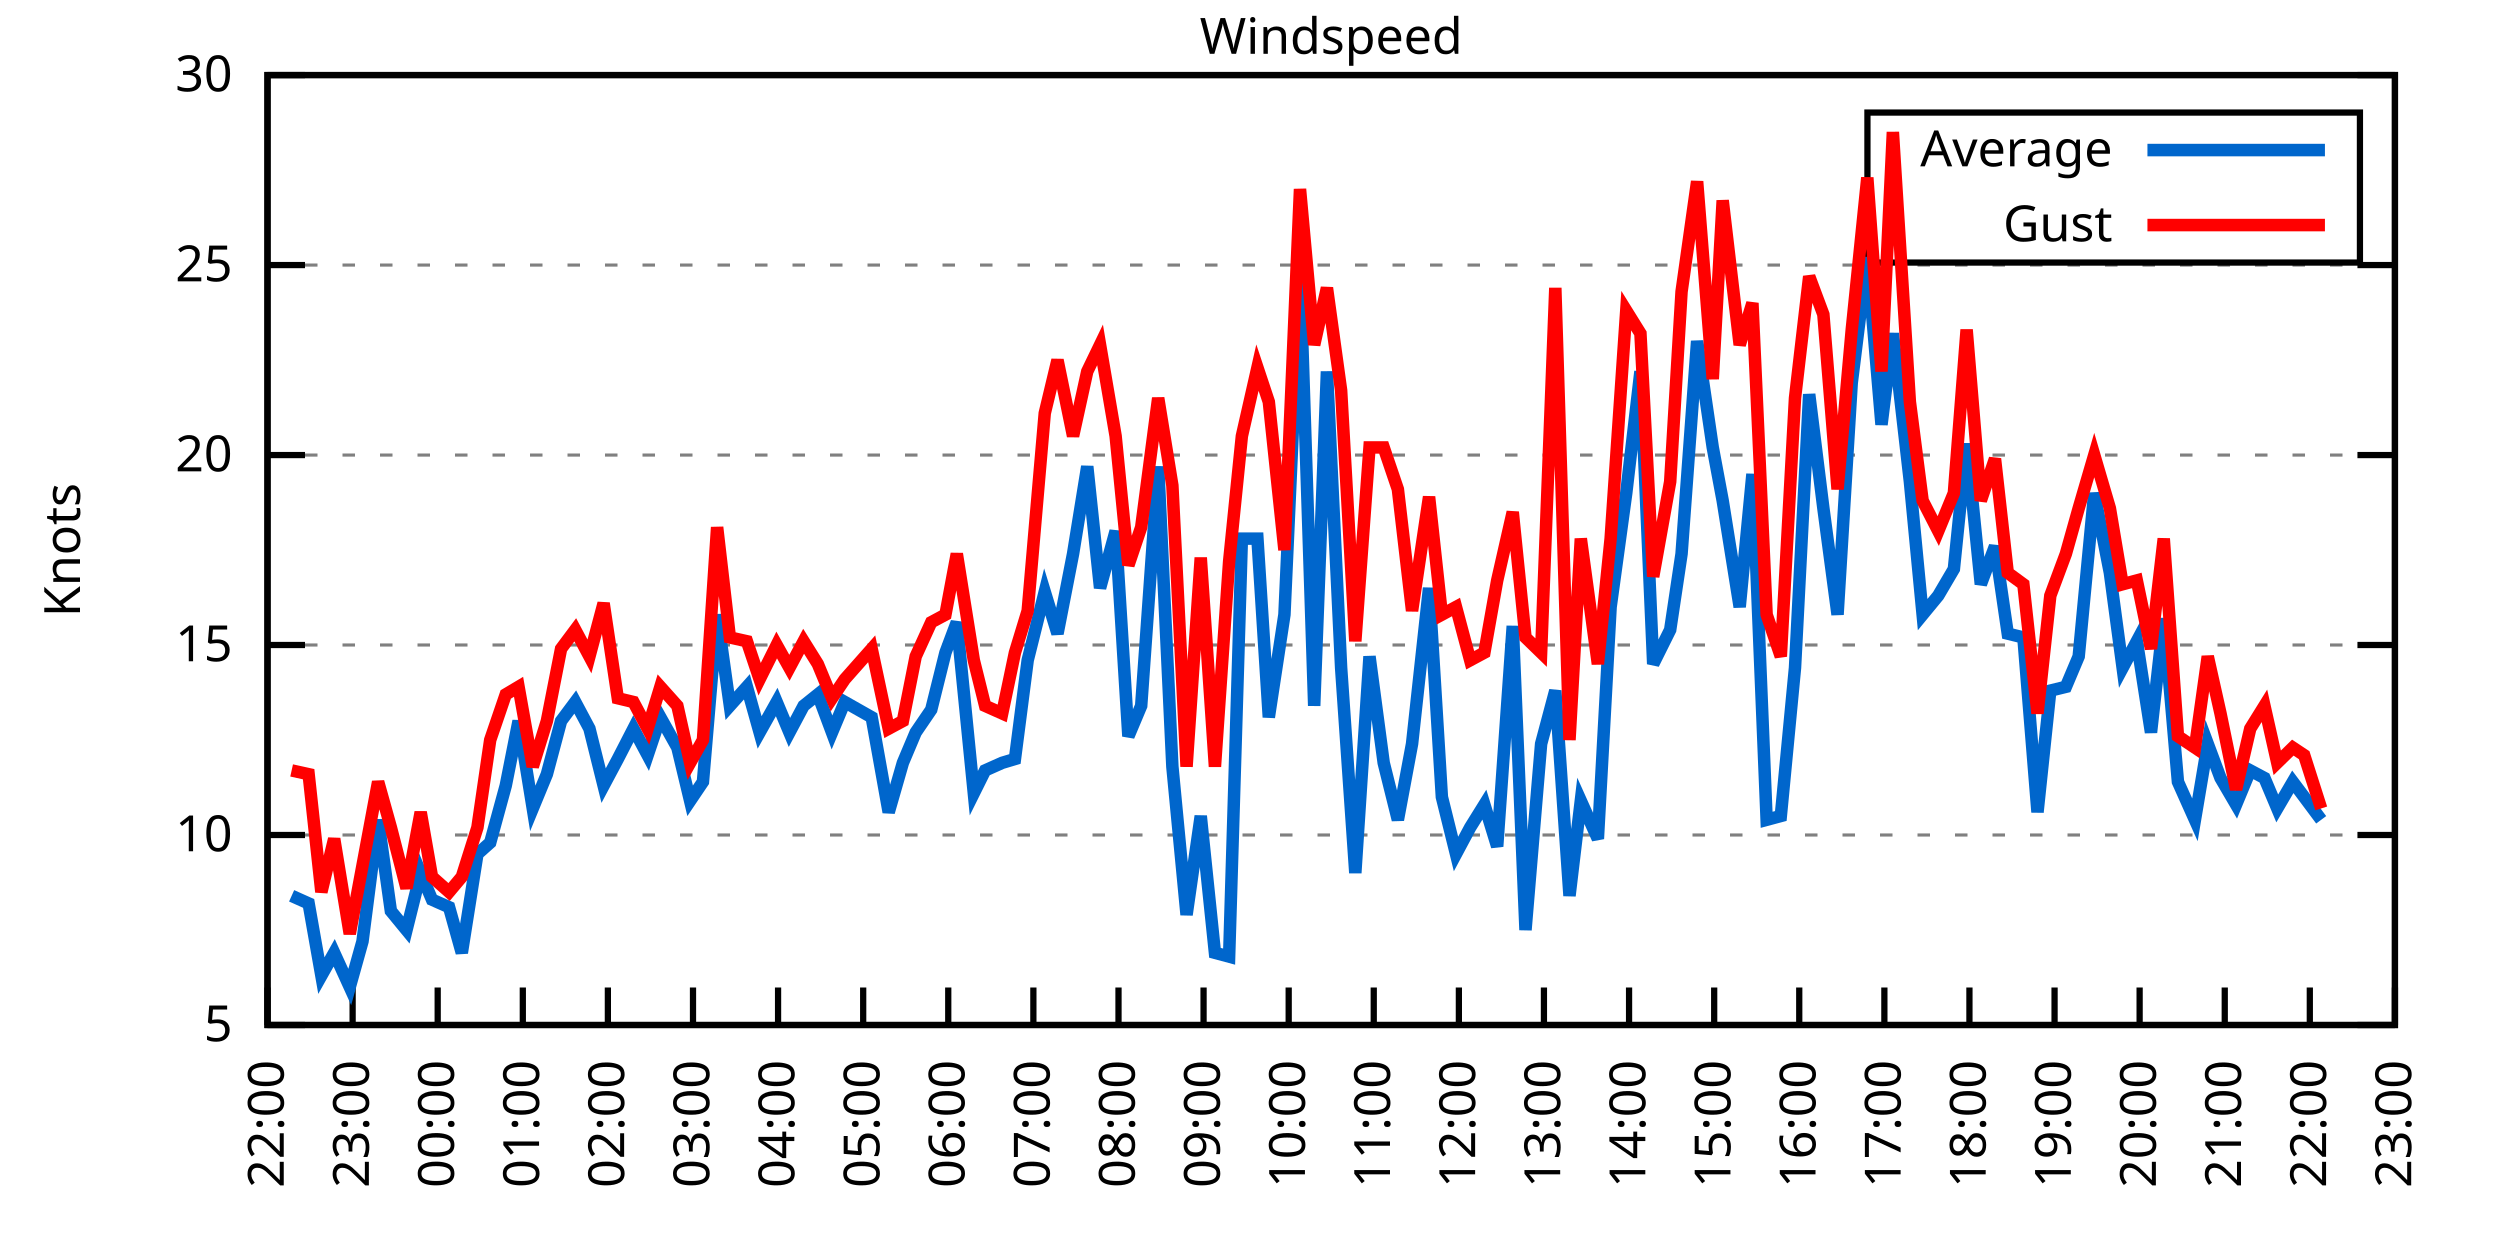
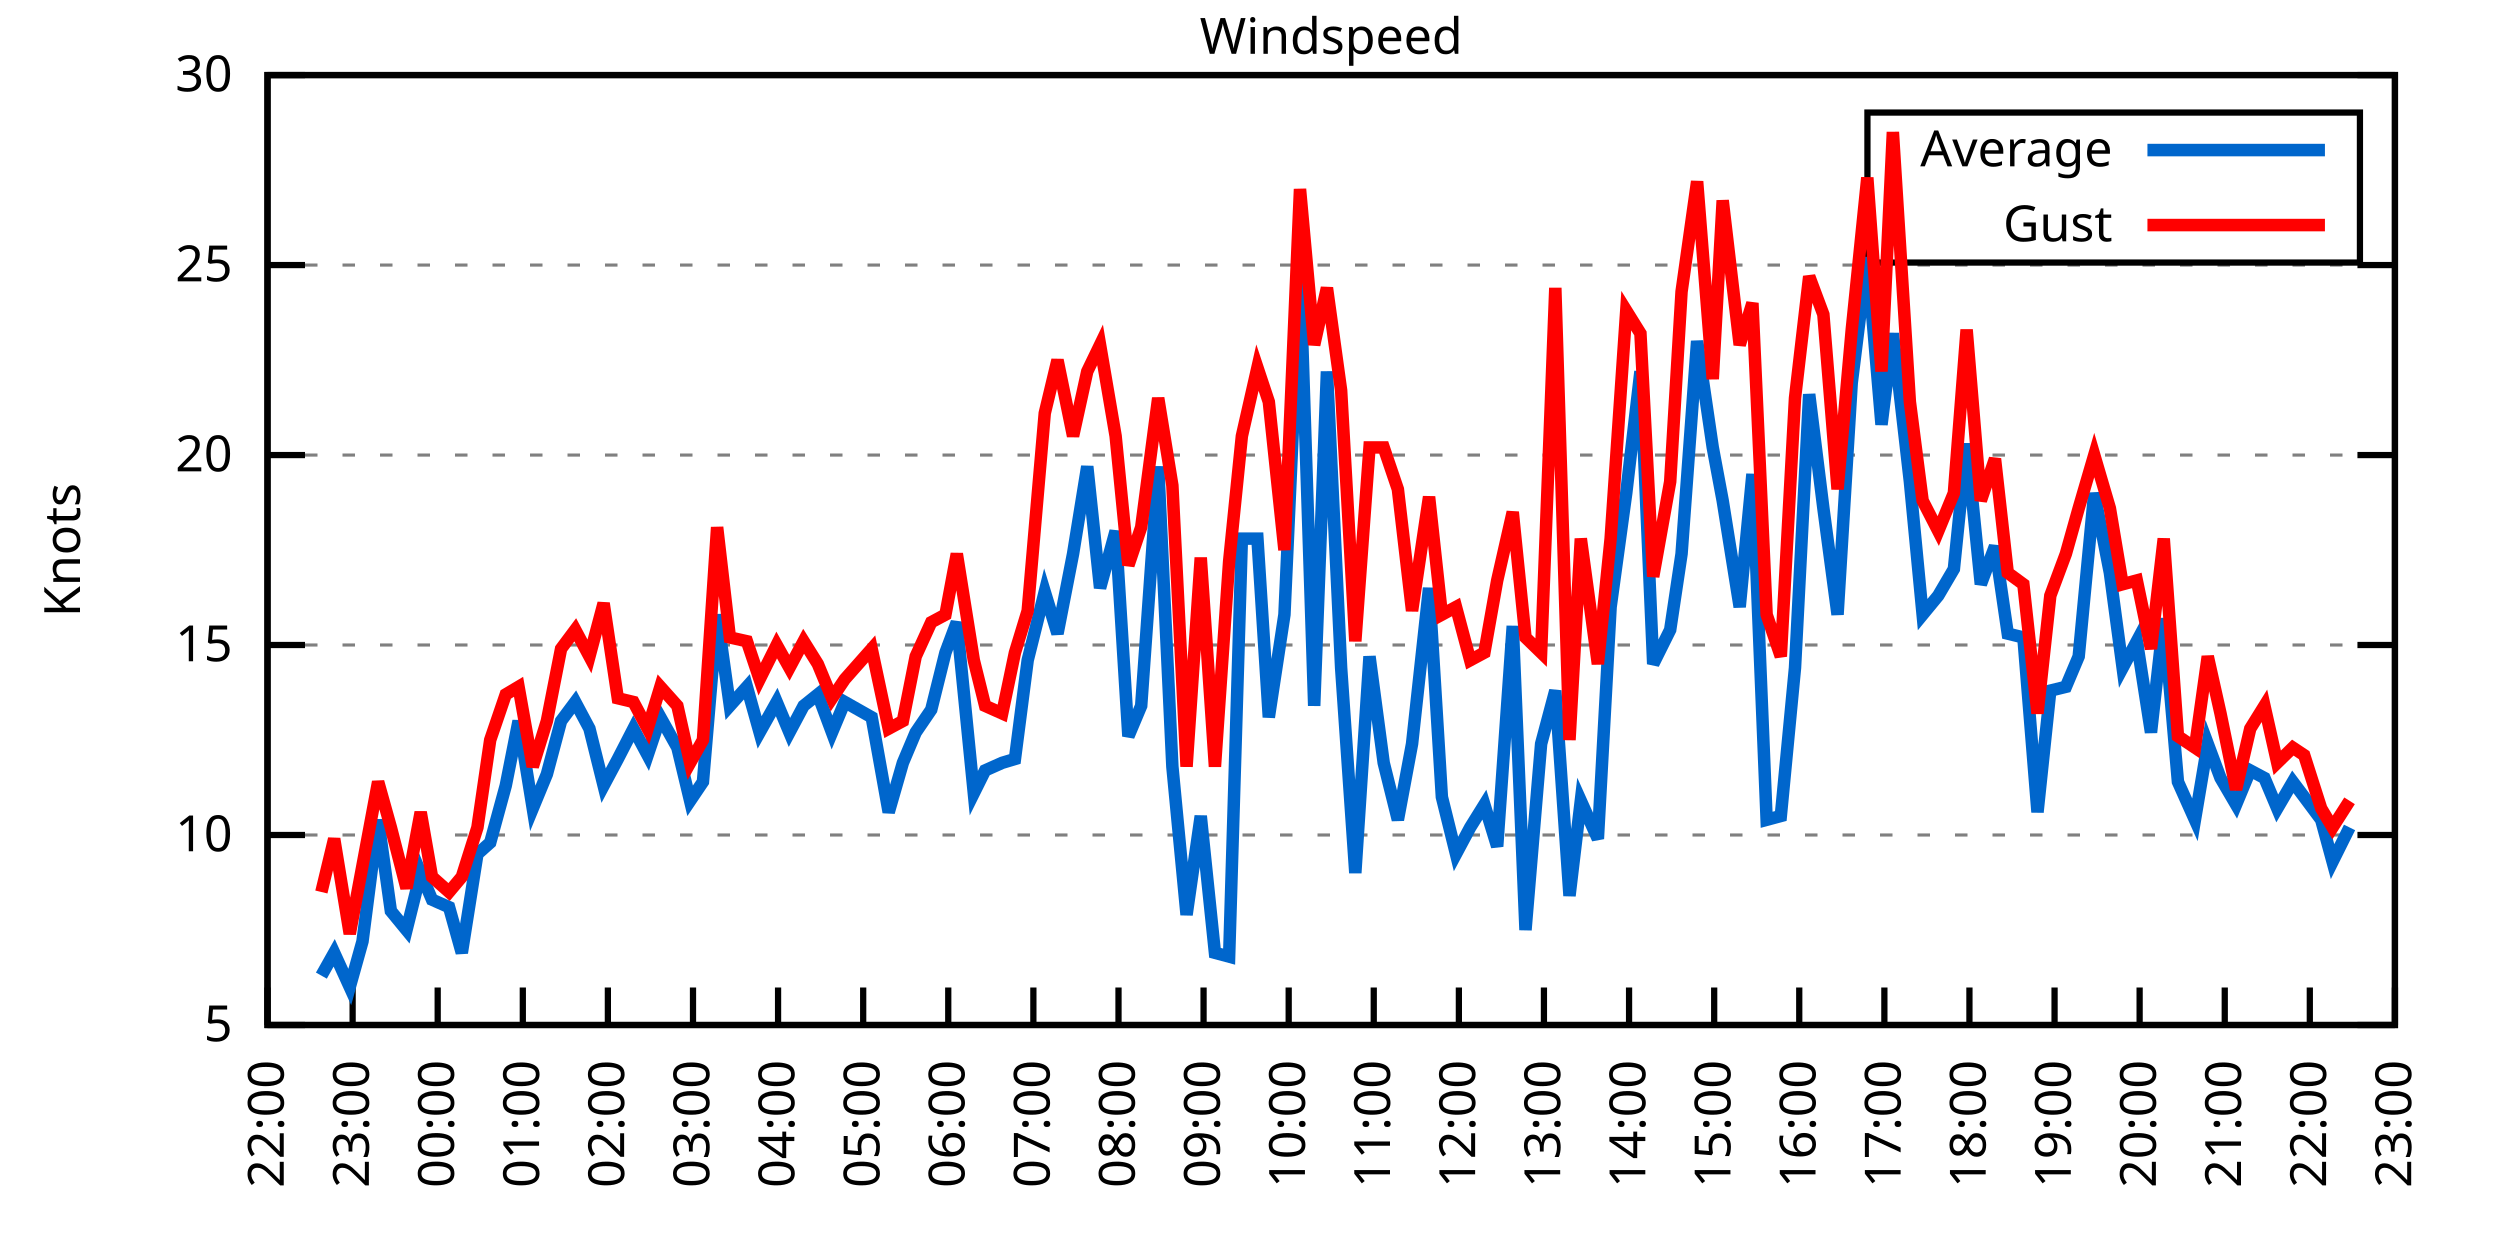
<svg xmlns="http://www.w3.org/2000/svg" xmlns:xlink="http://www.w3.org/1999/xlink" width="400" height="200" viewBox="0 0 400 200">
  <g id="gnuplot_canvas">
    <rect x="0" y="0" width="400" height="200" fill="none" />
    <defs>
      <circle id="gpDot" r="0.5" stroke-width="0.5" stroke="currentColor" />
      <path id="gpPt0" stroke-width="0.333" stroke="currentColor" d="M-1,0 h2 M0,-1 v2" />
      <path id="gpPt1" stroke-width="0.333" stroke="currentColor" d="M-1,-1 L1,1 M1,-1 L-1,1" />
      <path id="gpPt2" stroke-width="0.333" stroke="currentColor" d="M-1,0 L1,0 M0,-1 L0,1 M-1,-1 L1,1 M-1,1 L1,-1" />
      <rect id="gpPt3" stroke-width="0.333" stroke="currentColor" x="-1" y="-1" width="2" height="2" />
      <rect id="gpPt4" stroke-width="0.333" stroke="currentColor" fill="currentColor" x="-1" y="-1" width="2" height="2" />
      <circle id="gpPt5" stroke-width="0.333" stroke="currentColor" cx="0" cy="0" r="1" />
      <use xlink:href="#gpPt5" id="gpPt6" fill="currentColor" stroke="none" />
      <path id="gpPt7" stroke-width="0.333" stroke="currentColor" d="M0,-1.33 L-1.33,0.67 L1.33,0.67 z" />
      <use xlink:href="#gpPt7" id="gpPt8" fill="currentColor" stroke="none" />
      <use xlink:href="#gpPt7" id="gpPt9" stroke="currentColor" transform="rotate(180)" />
      <use xlink:href="#gpPt9" id="gpPt10" fill="currentColor" stroke="none" />
      <use xlink:href="#gpPt3" id="gpPt11" stroke="currentColor" transform="rotate(45)" />
      <use xlink:href="#gpPt11" id="gpPt12" fill="currentColor" stroke="none" />
      <path id="gpPt13" stroke-width="0.333" stroke="currentColor" d="M0,1.330 L1.265,0.411 L0.782,-1.067 L-0.782,-1.076 L-1.265,0.411 z" />
      <use xlink:href="#gpPt13" id="gpPt14" fill="currentColor" stroke="none" />
      <filter id="textbox" filterUnits="objectBoundingBox" x="0" y="0" height="1" width="1">
        <feFlood flood-color="white" flood-opacity="1" result="bgnd" />
        <feComposite in="SourceGraphic" in2="bgnd" operator="atop" />
      </filter>
      <filter id="greybox" filterUnits="objectBoundingBox" x="0" y="0" height="1" width="1">
        <feFlood flood-color="lightgrey" flood-opacity="1" result="grey" />
        <feComposite in="SourceGraphic" in2="grey" operator="atop" />
      </filter>
    </defs>
    <g fill="none" color="white" stroke="currentColor" stroke-width="1.00" stroke-linecap="butt" stroke-linejoin="miter">
</g>
    <g fill="none" color="black" stroke="currentColor" stroke-width="1.00" stroke-linecap="butt" stroke-linejoin="miter">
      <g stroke="none" shape-rendering="crispEdges">
        <polygon fill="rgb(255, 255, 255)" points="42.80,164.00 383.18,164.00 383.18,12.02 42.80,12.02 " />
      </g>
    </g>
    <g fill="none" color="black" stroke="currentColor" stroke-width="1.00" stroke-linecap="butt" stroke-linejoin="miter">
</g>
    <g fill="none" color="black" stroke="black" stroke-width="0.50" stroke-linecap="butt" stroke-linejoin="miter">
</g>
    <g fill="none" color="gray" stroke="currentColor" stroke-width="0.50" stroke-linecap="butt" stroke-linejoin="miter">
      <path stroke="gray" stroke-dasharray="2,4" class="gridline" d="M42.80,164.00 L383.19,164.00  " />
    </g>
    <g fill="none" color="gray" stroke="gray" stroke-width="1.00" stroke-linecap="butt" stroke-linejoin="miter">
</g>
    <g fill="none" color="black" stroke="currentColor" stroke-width="1.00" stroke-linecap="butt" stroke-linejoin="miter">
      <path stroke="black" d="M42.80,164.00 L48.80,164.00 M383.19,164.00 L377.19,164.00  " />
      <g transform="translate(37.20,166.60)" stroke="none" fill="black" font-family="Sans" font-size="8.00" text-anchor="end">
        <text>
          <tspan font-family="Sans"> 5</tspan>
        </text>
      </g>
    </g>
    <g fill="none" color="black" stroke="currentColor" stroke-width="1.00" stroke-linecap="butt" stroke-linejoin="miter">
</g>
    <g fill="none" color="black" stroke="black" stroke-width="0.50" stroke-linecap="butt" stroke-linejoin="miter">
</g>
    <g fill="none" color="gray" stroke="currentColor" stroke-width="0.50" stroke-linecap="butt" stroke-linejoin="miter">
      <path stroke="gray" stroke-dasharray="2,4" class="gridline" d="M42.80,133.60 L383.19,133.60  " />
    </g>
    <g fill="none" color="gray" stroke="gray" stroke-width="1.00" stroke-linecap="butt" stroke-linejoin="miter">
</g>
    <g fill="none" color="black" stroke="currentColor" stroke-width="1.00" stroke-linecap="butt" stroke-linejoin="miter">
      <path stroke="black" d="M42.80,133.60 L48.80,133.60 M383.19,133.60 L377.19,133.60  " />
      <g transform="translate(37.20,136.20)" stroke="none" fill="black" font-family="Sans" font-size="8.00" text-anchor="end">
        <text>
          <tspan font-family="Sans"> 10</tspan>
        </text>
      </g>
    </g>
    <g fill="none" color="black" stroke="currentColor" stroke-width="1.00" stroke-linecap="butt" stroke-linejoin="miter">
</g>
    <g fill="none" color="black" stroke="black" stroke-width="0.50" stroke-linecap="butt" stroke-linejoin="miter">
</g>
    <g fill="none" color="gray" stroke="currentColor" stroke-width="0.50" stroke-linecap="butt" stroke-linejoin="miter">
      <path stroke="gray" stroke-dasharray="2,4" class="gridline" d="M42.80,103.20 L383.19,103.20  " />
    </g>
    <g fill="none" color="gray" stroke="gray" stroke-width="1.00" stroke-linecap="butt" stroke-linejoin="miter">
</g>
    <g fill="none" color="black" stroke="currentColor" stroke-width="1.00" stroke-linecap="butt" stroke-linejoin="miter">
      <path stroke="black" d="M42.80,103.20 L48.80,103.20 M383.19,103.20 L377.19,103.20  " />
      <g transform="translate(37.20,105.80)" stroke="none" fill="black" font-family="Sans" font-size="8.00" text-anchor="end">
        <text>
          <tspan font-family="Sans"> 15</tspan>
        </text>
      </g>
    </g>
    <g fill="none" color="black" stroke="currentColor" stroke-width="1.00" stroke-linecap="butt" stroke-linejoin="miter">
</g>
    <g fill="none" color="black" stroke="black" stroke-width="0.50" stroke-linecap="butt" stroke-linejoin="miter">
</g>
    <g fill="none" color="gray" stroke="currentColor" stroke-width="0.50" stroke-linecap="butt" stroke-linejoin="miter">
      <path stroke="gray" stroke-dasharray="2,4" class="gridline" d="M42.80,72.81 L383.19,72.81  " />
    </g>
    <g fill="none" color="gray" stroke="gray" stroke-width="1.00" stroke-linecap="butt" stroke-linejoin="miter">
</g>
    <g fill="none" color="black" stroke="currentColor" stroke-width="1.00" stroke-linecap="butt" stroke-linejoin="miter">
      <path stroke="black" d="M42.80,72.81 L48.80,72.81 M383.19,72.81 L377.19,72.81  " />
      <g transform="translate(37.20,75.41)" stroke="none" fill="black" font-family="Sans" font-size="8.00" text-anchor="end">
        <text>
          <tspan font-family="Sans"> 20</tspan>
        </text>
      </g>
    </g>
    <g fill="none" color="black" stroke="currentColor" stroke-width="1.00" stroke-linecap="butt" stroke-linejoin="miter">
</g>
    <g fill="none" color="black" stroke="black" stroke-width="0.50" stroke-linecap="butt" stroke-linejoin="miter">
</g>
    <g fill="none" color="gray" stroke="currentColor" stroke-width="0.50" stroke-linecap="butt" stroke-linejoin="miter">
      <path stroke="gray" stroke-dasharray="2,4" class="gridline" d="M42.80,42.41 L383.19,42.41  " />
    </g>
    <g fill="none" color="gray" stroke="gray" stroke-width="1.00" stroke-linecap="butt" stroke-linejoin="miter">
</g>
    <g fill="none" color="black" stroke="currentColor" stroke-width="1.00" stroke-linecap="butt" stroke-linejoin="miter">
      <path stroke="black" d="M42.80,42.41 L48.80,42.41 M383.19,42.41 L377.19,42.41  " />
      <g transform="translate(37.20,45.01)" stroke="none" fill="black" font-family="Sans" font-size="8.00" text-anchor="end">
        <text>
          <tspan font-family="Sans"> 25</tspan>
        </text>
      </g>
    </g>
    <g fill="none" color="black" stroke="currentColor" stroke-width="1.00" stroke-linecap="butt" stroke-linejoin="miter">
</g>
    <g fill="none" color="black" stroke="black" stroke-width="0.50" stroke-linecap="butt" stroke-linejoin="miter">
</g>
    <g fill="none" color="gray" stroke="currentColor" stroke-width="0.50" stroke-linecap="butt" stroke-linejoin="miter">
      <path stroke="gray" stroke-dasharray="2,4" class="gridline" d="M42.80,12.01 L383.19,12.01  " />
    </g>
    <g fill="none" color="gray" stroke="gray" stroke-width="1.00" stroke-linecap="butt" stroke-linejoin="miter">
</g>
    <g fill="none" color="black" stroke="currentColor" stroke-width="1.00" stroke-linecap="butt" stroke-linejoin="miter">
      <path stroke="black" d="M42.80,12.01 L48.80,12.01 M383.19,12.01 L377.19,12.01  " />
      <g transform="translate(37.20,14.61)" stroke="none" fill="black" font-family="Sans" font-size="8.00" text-anchor="end">
        <text>
          <tspan font-family="Sans"> 30</tspan>
        </text>
      </g>
    </g>
    <g fill="none" color="black" stroke="currentColor" stroke-width="1.00" stroke-linecap="butt" stroke-linejoin="miter">
      <path stroke="black" d="M42.80,164.00 L42.80,158.00  " />
      <g transform="translate(45.40,169.60) rotate(270.00)" stroke="none" fill="black" font-family="Sans" font-size="8.00" text-anchor="end">
        <text>
          <tspan font-family="Sans">22:00</tspan>
        </text>
      </g>
    </g>
    <g fill="none" color="black" stroke="currentColor" stroke-width="1.00" stroke-linecap="butt" stroke-linejoin="miter">
      <path stroke="black" d="M56.42,164.00 L56.42,158.00  " />
      <g transform="translate(59.02,169.60) rotate(270.00)" stroke="none" fill="black" font-family="Sans" font-size="8.00" text-anchor="end">
        <text>
          <tspan font-family="Sans">23:00</tspan>
        </text>
      </g>
    </g>
    <g fill="none" color="black" stroke="currentColor" stroke-width="1.00" stroke-linecap="butt" stroke-linejoin="miter">
      <path stroke="black" d="M70.03,164.00 L70.03,158.00  " />
      <g transform="translate(72.63,169.60) rotate(270.00)" stroke="none" fill="black" font-family="Sans" font-size="8.00" text-anchor="end">
        <text>
          <tspan font-family="Sans">00:00</tspan>
        </text>
      </g>
    </g>
    <g fill="none" color="black" stroke="currentColor" stroke-width="1.00" stroke-linecap="butt" stroke-linejoin="miter">
      <path stroke="black" d="M83.65,164.00 L83.65,158.00  " />
      <g transform="translate(86.25,169.60) rotate(270.00)" stroke="none" fill="black" font-family="Sans" font-size="8.00" text-anchor="end">
        <text>
          <tspan font-family="Sans">01:00</tspan>
        </text>
      </g>
    </g>
    <g fill="none" color="black" stroke="currentColor" stroke-width="1.00" stroke-linecap="butt" stroke-linejoin="miter">
      <path stroke="black" d="M97.26,164.00 L97.26,158.00  " />
      <g transform="translate(99.86,169.60) rotate(270.00)" stroke="none" fill="black" font-family="Sans" font-size="8.00" text-anchor="end">
        <text>
          <tspan font-family="Sans">02:00</tspan>
        </text>
      </g>
    </g>
    <g fill="none" color="black" stroke="currentColor" stroke-width="1.00" stroke-linecap="butt" stroke-linejoin="miter">
      <path stroke="black" d="M110.88,164.00 L110.88,158.00  " />
      <g transform="translate(113.48,169.60) rotate(270.00)" stroke="none" fill="black" font-family="Sans" font-size="8.00" text-anchor="end">
        <text>
          <tspan font-family="Sans">03:00</tspan>
        </text>
      </g>
    </g>
    <g fill="none" color="black" stroke="currentColor" stroke-width="1.00" stroke-linecap="butt" stroke-linejoin="miter">
      <path stroke="black" d="M124.49,164.00 L124.49,158.00  " />
      <g transform="translate(127.09,169.60) rotate(270.00)" stroke="none" fill="black" font-family="Sans" font-size="8.00" text-anchor="end">
        <text>
          <tspan font-family="Sans">04:00</tspan>
        </text>
      </g>
    </g>
    <g fill="none" color="black" stroke="currentColor" stroke-width="1.00" stroke-linecap="butt" stroke-linejoin="miter">
      <path stroke="black" d="M138.11,164.00 L138.11,158.00  " />
      <g transform="translate(140.71,169.60) rotate(270.00)" stroke="none" fill="black" font-family="Sans" font-size="8.00" text-anchor="end">
        <text>
          <tspan font-family="Sans">05:00</tspan>
        </text>
      </g>
    </g>
    <g fill="none" color="black" stroke="currentColor" stroke-width="1.00" stroke-linecap="butt" stroke-linejoin="miter">
      <path stroke="black" d="M151.72,164.00 L151.72,158.00  " />
      <g transform="translate(154.32,169.60) rotate(270.00)" stroke="none" fill="black" font-family="Sans" font-size="8.00" text-anchor="end">
        <text>
          <tspan font-family="Sans">06:00</tspan>
        </text>
      </g>
    </g>
    <g fill="none" color="black" stroke="currentColor" stroke-width="1.00" stroke-linecap="butt" stroke-linejoin="miter">
      <path stroke="black" d="M165.34,164.00 L165.34,158.00  " />
      <g transform="translate(167.94,169.60) rotate(270.00)" stroke="none" fill="black" font-family="Sans" font-size="8.00" text-anchor="end">
        <text>
          <tspan font-family="Sans">07:00</tspan>
        </text>
      </g>
    </g>
    <g fill="none" color="black" stroke="currentColor" stroke-width="1.00" stroke-linecap="butt" stroke-linejoin="miter">
      <path stroke="black" d="M178.96,164.00 L178.96,158.00  " />
      <g transform="translate(181.56,169.60) rotate(270.00)" stroke="none" fill="black" font-family="Sans" font-size="8.00" text-anchor="end">
        <text>
          <tspan font-family="Sans">08:00</tspan>
        </text>
      </g>
    </g>
    <g fill="none" color="black" stroke="currentColor" stroke-width="1.00" stroke-linecap="butt" stroke-linejoin="miter">
      <path stroke="black" d="M192.57,164.00 L192.57,158.00  " />
      <g transform="translate(195.17,169.60) rotate(270.00)" stroke="none" fill="black" font-family="Sans" font-size="8.00" text-anchor="end">
        <text>
          <tspan font-family="Sans">09:00</tspan>
        </text>
      </g>
    </g>
    <g fill="none" color="black" stroke="currentColor" stroke-width="1.00" stroke-linecap="butt" stroke-linejoin="miter">
      <path stroke="black" d="M206.19,164.00 L206.19,158.00  " />
      <g transform="translate(208.79,169.60) rotate(270.00)" stroke="none" fill="black" font-family="Sans" font-size="8.00" text-anchor="end">
        <text>
          <tspan font-family="Sans">10:00</tspan>
        </text>
      </g>
    </g>
    <g fill="none" color="black" stroke="currentColor" stroke-width="1.00" stroke-linecap="butt" stroke-linejoin="miter">
      <path stroke="black" d="M219.80,164.00 L219.80,158.00  " />
      <g transform="translate(222.40,169.60) rotate(270.00)" stroke="none" fill="black" font-family="Sans" font-size="8.00" text-anchor="end">
        <text>
          <tspan font-family="Sans">11:00</tspan>
        </text>
      </g>
    </g>
    <g fill="none" color="black" stroke="currentColor" stroke-width="1.00" stroke-linecap="butt" stroke-linejoin="miter">
      <path stroke="black" d="M233.42,164.00 L233.42,158.00  " />
      <g transform="translate(236.02,169.60) rotate(270.00)" stroke="none" fill="black" font-family="Sans" font-size="8.00" text-anchor="end">
        <text>
          <tspan font-family="Sans">12:00</tspan>
        </text>
      </g>
    </g>
    <g fill="none" color="black" stroke="currentColor" stroke-width="1.00" stroke-linecap="butt" stroke-linejoin="miter">
      <path stroke="black" d="M247.03,164.00 L247.03,158.00  " />
      <g transform="translate(249.63,169.60) rotate(270.00)" stroke="none" fill="black" font-family="Sans" font-size="8.00" text-anchor="end">
        <text>
          <tspan font-family="Sans">13:00</tspan>
        </text>
      </g>
    </g>
    <g fill="none" color="black" stroke="currentColor" stroke-width="1.00" stroke-linecap="butt" stroke-linejoin="miter">
      <path stroke="black" d="M260.65,164.00 L260.65,158.00  " />
      <g transform="translate(263.25,169.60) rotate(270.00)" stroke="none" fill="black" font-family="Sans" font-size="8.00" text-anchor="end">
        <text>
          <tspan font-family="Sans">14:00</tspan>
        </text>
      </g>
    </g>
    <g fill="none" color="black" stroke="currentColor" stroke-width="1.00" stroke-linecap="butt" stroke-linejoin="miter">
      <path stroke="black" d="M274.27,164.00 L274.27,158.00  " />
      <g transform="translate(276.87,169.60) rotate(270.00)" stroke="none" fill="black" font-family="Sans" font-size="8.00" text-anchor="end">
        <text>
          <tspan font-family="Sans">15:00</tspan>
        </text>
      </g>
    </g>
    <g fill="none" color="black" stroke="currentColor" stroke-width="1.00" stroke-linecap="butt" stroke-linejoin="miter">
      <path stroke="black" d="M287.88,164.00 L287.88,158.00  " />
      <g transform="translate(290.48,169.60) rotate(270.00)" stroke="none" fill="black" font-family="Sans" font-size="8.00" text-anchor="end">
        <text>
          <tspan font-family="Sans">16:00</tspan>
        </text>
      </g>
    </g>
    <g fill="none" color="black" stroke="currentColor" stroke-width="1.00" stroke-linecap="butt" stroke-linejoin="miter">
      <path stroke="black" d="M301.50,164.00 L301.50,158.00  " />
      <g transform="translate(304.10,169.60) rotate(270.00)" stroke="none" fill="black" font-family="Sans" font-size="8.00" text-anchor="end">
        <text>
          <tspan font-family="Sans">17:00</tspan>
        </text>
      </g>
    </g>
    <g fill="none" color="black" stroke="currentColor" stroke-width="1.00" stroke-linecap="butt" stroke-linejoin="miter">
      <path stroke="black" d="M315.11,164.00 L315.11,158.00  " />
      <g transform="translate(317.71,169.60) rotate(270.00)" stroke="none" fill="black" font-family="Sans" font-size="8.00" text-anchor="end">
        <text>
          <tspan font-family="Sans">18:00</tspan>
        </text>
      </g>
    </g>
    <g fill="none" color="black" stroke="currentColor" stroke-width="1.00" stroke-linecap="butt" stroke-linejoin="miter">
      <path stroke="black" d="M328.73,164.00 L328.73,158.00  " />
      <g transform="translate(331.33,169.60) rotate(270.00)" stroke="none" fill="black" font-family="Sans" font-size="8.00" text-anchor="end">
        <text>
          <tspan font-family="Sans">19:00</tspan>
        </text>
      </g>
    </g>
    <g fill="none" color="black" stroke="currentColor" stroke-width="1.00" stroke-linecap="butt" stroke-linejoin="miter">
      <path stroke="black" d="M342.34,164.00 L342.34,158.00  " />
      <g transform="translate(344.94,169.60) rotate(270.00)" stroke="none" fill="black" font-family="Sans" font-size="8.00" text-anchor="end">
        <text>
          <tspan font-family="Sans">20:00</tspan>
        </text>
      </g>
    </g>
    <g fill="none" color="black" stroke="currentColor" stroke-width="1.00" stroke-linecap="butt" stroke-linejoin="miter">
      <path stroke="black" d="M355.96,164.00 L355.96,158.00  " />
      <g transform="translate(358.56,169.60) rotate(270.00)" stroke="none" fill="black" font-family="Sans" font-size="8.00" text-anchor="end">
        <text>
          <tspan font-family="Sans">21:00</tspan>
        </text>
      </g>
    </g>
    <g fill="none" color="black" stroke="currentColor" stroke-width="1.00" stroke-linecap="butt" stroke-linejoin="miter">
      <path stroke="black" d="M369.57,164.00 L369.57,158.00  " />
      <g transform="translate(372.17,169.60) rotate(270.00)" stroke="none" fill="black" font-family="Sans" font-size="8.00" text-anchor="end">
        <text>
          <tspan font-family="Sans">22:00</tspan>
        </text>
      </g>
    </g>
    <g fill="none" color="black" stroke="currentColor" stroke-width="1.00" stroke-linecap="butt" stroke-linejoin="miter">
      <path stroke="black" d="M383.19,164.00 L383.19,158.00  " />
      <g transform="translate(385.79,169.60) rotate(270.00)" stroke="none" fill="black" font-family="Sans" font-size="8.00" text-anchor="end">
        <text>
          <tspan font-family="Sans">23:00</tspan>
        </text>
      </g>
    </g>
    <g fill="none" color="black" stroke="currentColor" stroke-width="1.00" stroke-linecap="butt" stroke-linejoin="miter">
</g>
    <g fill="none" color="black" stroke="currentColor" stroke-width="1.00" stroke-linecap="butt" stroke-linejoin="miter">
      <path stroke="black" d="M42.80,12.01 L42.80,164.00 L383.19,164.00 L383.19,12.01 L42.80,12.01 Z  " />
    </g>
    <g fill="none" color="black" stroke="currentColor" stroke-width="1.00" stroke-linecap="butt" stroke-linejoin="miter">
</g>
    <g fill="none" color="black" stroke="currentColor" stroke-width="1.00" stroke-linecap="butt" stroke-linejoin="miter">
      <path stroke="black" d="M298.79,42.01 L298.79,18.01 L377.59,18.01 L377.59,42.01 L298.79,42.01 Z  " />
    </g>
    <g id="Windspeed_plot_1">
      <g fill="none" color="white" stroke="black" stroke-width="2.00" stroke-linecap="butt" stroke-linejoin="miter">
</g>
      <g fill="none" color="black" stroke="currentColor" stroke-width="2.00" stroke-linecap="butt" stroke-linejoin="miter">
        <g transform="translate(337.99,26.61)" stroke="none" fill="black" font-family="Sans" font-size="8.00" text-anchor="end">
          <text>
            <tspan font-family="Sans">Average</tspan>
          </text>
        </g>
      </g>
      <g fill="none" color="black" stroke="currentColor" stroke-width="2.00" stroke-linecap="butt" stroke-linejoin="miter">
-         <path stroke="rgb(  0, 102, 204)" d="M343.59,24.01 L371.99,24.01 M46.66,143.33 L49.38,144.55 L51.42,156.10 L53.47,152.45 L55.96,157.92 L58.00,150.62   L60.50,131.17 L62.54,145.76 L65.04,148.80 L67.31,139.68 L69.12,143.94 L71.85,145.15 L73.89,152.45 L76.39,136.64   L78.43,134.82 L80.92,125.70 L82.97,115.36 L85.24,129.35 L87.50,123.87 L89.77,115.36 L92.04,112.32 L94.31,116.58   L96.58,125.70 L98.85,121.44 L101.35,116.58 L103.62,120.83 L105.66,114.76 L108.38,119.62 L110.42,128.13 L112.47,125.09   L114.74,98.34 L116.78,112.93 L119.50,109.89 L121.54,117.19 L124.27,112.32 L126.31,117.19 L128.58,112.93 L130.85,111.11   L133.12,117.19 L135.16,112.32 L139.47,114.76 L142.19,129.95 L144.46,122.05 L146.51,117.19 L149.00,113.54 L151.27,104.42   L153.09,99.56 L155.81,126.91 L157.62,123.27 L160.35,122.05 L162.39,121.44 L164.43,105.64 L167.16,94.69 L169.20,101.38   L171.69,88.61 L173.96,74.63 L176.01,94.08 L178.50,84.97 L180.54,117.80 L182.59,112.93 L185.31,74.63 L187.58,122.66   L189.85,146.37 L192.12,130.56 L194.39,152.45 L196.66,153.06 L198.70,86.18 L201.19,86.18 L203.01,114.76 L205.51,98.34   L208.00,43.62 L210.27,112.93 L212.31,59.43 L214.58,106.85 L216.85,139.68 L219.12,105.03 L221.39,122.05 L223.66,131.17   L225.93,119.01 L228.65,94.08 L230.70,127.52 L232.96,136.64 L235.23,132.39 L237.50,128.74 L239.55,135.43 L242.04,100.16   L244.08,148.80 L246.58,119.01 L248.85,110.50 L251.12,143.33 L252.93,128.13 L255.66,134.21 L257.70,97.12 L260.20,78.89   L262.47,59.43 L264.51,106.24 L267.23,100.77 L269.05,88.61 L271.54,54.57 L274.04,71.59 L275.63,80.10 L278.35,97.12   L280.39,75.85 L282.66,131.17 L284.93,130.56 L287.20,106.85 L289.47,63.08 L291.74,81.32 L294.01,98.34 L296.28,61.25   L298.77,41.19 L301.04,67.94 L302.86,53.35 L305.58,77.06 L307.62,98.34 L310.12,95.30 L312.62,91.04 L314.66,70.98   L316.93,93.48 L319.20,87.40 L321.24,101.38 L323.74,101.99 L326.00,129.95 L328.05,110.50 L330.54,109.89 L332.59,105.03   L335.08,78.89 L337.58,91.65 L339.62,106.85 L341.89,102.60 L344.16,117.19 L346.20,98.95 L348.47,125.09 L351.19,131.17   L353.24,119.01 L355.28,124.48 L357.77,128.74 L360.04,123.27 L362.31,124.48 L364.36,129.35 L366.85,125.09 L368.67,127.52   L371.39,131.17  " />
+         <path stroke="rgb(  0, 102, 204)" d="M343.59,24.01 L371.99,24.01 M51.42,156.10 L53.47,152.45 L55.96,157.92 L58.00,150.62 L60.50,131.17 L62.54,145.76   L65.04,148.80 L67.31,139.68 L69.12,143.94 L71.85,145.15 L73.89,152.45 L76.39,136.64 L78.43,134.82 L80.92,125.70   L82.97,115.36 L85.24,129.35 L87.50,123.87 L89.77,115.36 L92.04,112.32 L94.31,116.58 L96.58,125.70 L98.85,121.44   L101.35,116.58 L103.62,120.83 L105.66,114.76 L108.38,119.62 L110.42,128.13 L112.47,125.09 L114.74,98.34 L116.78,112.93   L119.50,109.89 L121.54,117.19 L124.27,112.32 L126.31,117.19 L128.58,112.93 L130.85,111.11 L133.12,117.19 L135.16,112.32   L139.47,114.76 L142.19,129.95 L144.46,122.05 L146.51,117.19 L149.00,113.54 L151.27,104.42 L153.09,99.56 L155.81,126.91   L157.62,123.27 L160.35,122.05 L162.39,121.44 L164.43,105.64 L167.16,94.69 L169.20,101.38 L171.69,88.61 L173.96,74.63   L176.01,94.08 L178.50,84.97 L180.54,117.80 L182.59,112.93 L185.31,74.63 L187.58,122.66 L189.85,146.37 L192.12,130.56   L194.39,152.45 L196.66,153.06 L198.70,86.18 L201.19,86.18 L203.01,114.76 L205.51,98.34 L208.00,43.62 L210.27,112.93   L212.31,59.43 L214.58,106.85 L216.85,139.68 L219.12,105.03 L221.39,122.05 L223.66,131.17 L225.93,119.01 L228.65,94.08   L230.70,127.52 L232.96,136.64 L235.23,132.39 L237.50,128.74 L239.55,135.43 L242.04,100.16 L244.08,148.80 L246.58,119.01   L248.85,110.50 L251.12,143.33 L252.93,128.13 L255.66,134.21 L257.70,97.12 L260.20,78.89 L262.47,59.43 L264.51,106.24   L267.23,100.77 L269.05,88.61 L271.54,54.57 L274.04,71.59 L275.63,80.10 L278.35,97.12 L280.39,75.85 L282.66,131.17   L284.93,130.56 L287.20,106.85 L289.47,63.08 L291.74,81.32 L294.01,98.34 L296.28,61.25 L298.77,41.19 L301.04,67.94   L302.86,53.35 L305.58,77.06 L307.62,98.34 L310.12,95.30 L312.62,91.04 L314.66,70.98 L316.93,93.48 L319.20,87.40   L321.24,101.38 L323.74,101.99 L326.00,129.95 L328.05,110.50 L330.54,109.89 L332.59,105.03 L335.08,78.89 L337.58,91.65   L339.62,106.85 L341.89,102.60 L344.16,117.19 L346.20,98.95 L348.47,125.09 L351.19,131.17 L353.24,119.01 L355.28,124.48   L357.77,128.74 L360.04,123.27 L362.31,124.48 L364.36,129.35 L366.85,125.09 L368.67,127.52 L371.39,131.17 L373.21,137.86   L375.93,132.39  " />
      </g>
    </g>
    <g id="Windspeed_plot_2">
      <g fill="none" color="black" stroke="currentColor" stroke-width="2.00" stroke-linecap="butt" stroke-linejoin="miter">
        <g transform="translate(337.99,38.61)" stroke="none" fill="black" font-family="Sans" font-size="8.00" text-anchor="end">
          <text>
            <tspan font-family="Sans">Gust</tspan>
          </text>
        </g>
      </g>
      <g fill="none" color="black" stroke="currentColor" stroke-width="2.00" stroke-linecap="butt" stroke-linejoin="miter">
-         <path stroke="rgb(255,   0,   0)" d="M343.59,36.01 L371.99,36.01 M46.66,123.27 L49.38,123.87 L51.42,142.72 L53.47,134.21 L55.96,149.41 L58.00,138.47   L60.50,125.09 L62.54,132.39 L65.04,142.11 L67.31,129.95 L69.12,140.29 L71.85,142.72 L73.89,140.29 L76.39,132.39   L78.43,118.40 L80.92,111.11 L82.97,109.89 L85.24,122.66 L87.50,115.36 L89.77,103.81 L92.04,100.77 L94.31,105.03   L96.58,96.52 L98.85,111.72 L101.35,112.32 L103.62,116.58 L105.66,109.89 L108.38,112.93 L110.42,122.05 L112.47,118.40   L114.74,84.36 L116.78,101.99 L119.50,102.60 L121.54,108.68 L124.27,103.20 L126.31,106.85 L128.58,102.60 L130.85,106.24   L133.12,111.72 L135.16,108.68 L139.47,103.81 L142.19,116.58 L144.46,115.36 L146.51,105.03 L149.00,99.56 L151.27,98.34   L153.09,88.61 L155.81,105.64 L157.62,112.93 L160.35,114.15 L162.39,104.42 L164.43,97.73 L167.16,66.12 L169.20,57.61   L171.69,69.77 L173.96,59.43 L176.01,55.18 L178.50,69.77 L180.54,90.44 L182.59,84.36 L185.31,63.69 L187.58,77.67   L189.85,122.66 L192.12,89.22 L194.39,122.66 L196.66,89.83 L198.70,69.77 L201.19,58.82 L203.01,64.29 L205.51,88.00   L208.00,30.25 L210.27,55.18 L212.31,46.06 L214.58,62.47 L216.85,102.60 L219.12,71.59 L221.39,71.59 L223.66,78.28   L225.93,97.73 L228.65,79.49 L230.70,98.34 L232.96,97.12 L235.23,105.64 L237.50,104.42 L239.55,92.87 L242.04,81.93   L244.08,101.99 L246.58,104.42 L248.85,46.06 L251.12,118.40 L252.93,86.18 L255.66,106.24 L257.70,86.18 L260.20,49.70   L262.47,53.35 L264.51,92.26 L267.23,77.06 L269.05,46.66 L271.54,29.03 L274.04,60.65 L275.63,32.07 L278.35,55.18   L280.39,48.49 L282.66,98.34 L284.93,105.03 L287.20,63.69 L289.47,44.23 L291.74,50.31 L294.01,78.28 L296.28,52.74   L298.77,28.42 L301.04,59.43 L302.86,21.13 L305.58,64.29 L307.62,80.10 L310.12,84.97 L312.62,78.89 L314.66,52.74   L316.93,80.10 L319.20,73.41 L321.24,91.65 L323.74,93.48 L326.00,114.15 L328.05,95.30 L330.54,88.61 L332.59,81.32   L335.08,72.81 L337.58,81.32 L339.62,93.48 L341.89,92.87 L344.16,103.81 L346.20,86.18 L348.47,117.80 L351.19,119.62   L353.24,105.03 L355.28,114.15 L357.77,126.31 L360.04,116.58 L362.31,112.93 L364.36,122.05 L366.85,119.62 L368.67,120.83   L371.39,129.35  " />
+         <path stroke="rgb(255,   0,   0)" d="M343.59,36.01 L371.99,36.01 M51.42,142.72 L53.47,134.21 L55.96,149.41 L58.00,138.47 L60.50,125.09 L62.54,132.39   L65.04,142.11 L67.31,129.95 L69.12,140.29 L71.85,142.72 L73.89,140.29 L76.39,132.39 L78.43,118.40 L80.92,111.11   L82.97,109.89 L85.24,122.66 L87.50,115.36 L89.77,103.81 L92.04,100.77 L94.31,105.03 L96.58,96.52 L98.85,111.72   L101.35,112.32 L103.62,116.58 L105.66,109.89 L108.38,112.93 L110.42,122.05 L112.47,118.40 L114.74,84.36 L116.78,101.99   L119.50,102.60 L121.54,108.68 L124.27,103.20 L126.31,106.85 L128.58,102.60 L130.85,106.24 L133.12,111.72 L135.16,108.68   L139.47,103.81 L142.19,116.58 L144.46,115.36 L146.51,105.03 L149.00,99.56 L151.27,98.34 L153.09,88.61 L155.81,105.64   L157.62,112.93 L160.35,114.15 L162.39,104.42 L164.43,97.73 L167.16,66.12 L169.20,57.61 L171.69,69.77 L173.96,59.43   L176.01,55.18 L178.50,69.77 L180.54,90.44 L182.59,84.36 L185.31,63.69 L187.58,77.67 L189.85,122.66 L192.12,89.22   L194.39,122.66 L196.66,89.83 L198.70,69.77 L201.19,58.82 L203.01,64.29 L205.51,88.00 L208.00,30.25 L210.27,55.18   L212.31,46.06 L214.58,62.47 L216.85,102.60 L219.12,71.59 L221.39,71.59 L223.66,78.28 L225.93,97.73 L228.65,79.49   L230.70,98.34 L232.96,97.12 L235.23,105.64 L237.50,104.42 L239.55,92.87 L242.04,81.93 L244.08,101.99 L246.58,104.42   L248.85,46.06 L251.12,118.40 L252.93,86.18 L255.66,106.24 L257.70,86.18 L260.20,49.70 L262.47,53.35 L264.51,92.26   L267.23,77.06 L269.05,46.66 L271.54,29.03 L274.04,60.65 L275.63,32.07 L278.35,55.18 L280.39,48.49 L282.66,98.34   L284.93,105.03 L287.20,63.69 L289.47,44.23 L291.74,50.31 L294.01,78.28 L296.28,52.74 L298.77,28.42 L301.04,59.43   L302.86,21.13 L305.58,64.29 L307.62,80.10 L310.12,84.97 L312.62,78.89 L314.66,52.74 L316.93,80.10 L319.20,73.41   L321.24,91.65 L323.74,93.48 L326.00,114.15 L328.05,95.30 L330.54,88.61 L332.59,81.32 L335.08,72.81 L337.58,81.32   L339.62,93.48 L341.89,92.87 L344.16,103.81 L346.20,86.18 L348.47,117.80 L351.19,119.62 L353.24,105.03 L355.28,114.15   L357.77,126.31 L360.04,116.58 L362.31,112.93 L364.36,122.05 L366.85,119.62 L368.67,120.83 L371.39,129.35 L373.21,132.39   L375.93,128.13  " />
      </g>
    </g>
    <g fill="none" color="black" stroke="currentColor" stroke-width="2.00" stroke-linecap="butt" stroke-linejoin="miter">
</g>
    <g fill="none" color="black" stroke="black" stroke-width="1.00" stroke-linecap="butt" stroke-linejoin="miter">
</g>
    <g fill="none" color="black" stroke="currentColor" stroke-width="1.00" stroke-linecap="butt" stroke-linejoin="miter">
      <path stroke="black" d="M42.80,12.01 L42.80,164.00 L383.19,164.00 L383.19,12.01 L42.80,12.01 Z  " />
      <g transform="translate(12.80,88.01) rotate(270.00)" stroke="none" fill="black" font-family="Sans" font-size="8.00" text-anchor="middle">
        <text>
          <tspan font-family="Sans">Knots</tspan>
        </text>
      </g>
    </g>
    <g fill="none" color="black" stroke="currentColor" stroke-width="1.00" stroke-linecap="butt" stroke-linejoin="miter">
</g>
    <g fill="none" color="black" stroke="currentColor" stroke-width="1.00" stroke-linecap="butt" stroke-linejoin="miter">
      <g transform="translate(212.99,8.61)" stroke="none" fill="black" font-family="Sans" font-size="8.00" text-anchor="middle">
        <text>
          <tspan font-family="Sans">Windspeed</tspan>
        </text>
      </g>
    </g>
    <g fill="none" color="black" stroke="currentColor" stroke-width="1.00" stroke-linecap="butt" stroke-linejoin="miter">
</g>
  </g>
</svg>
